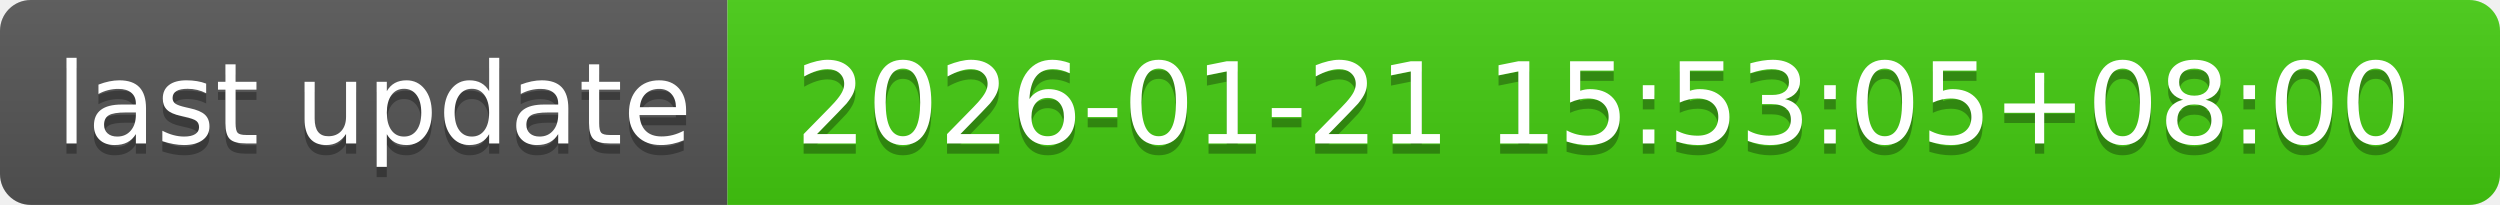
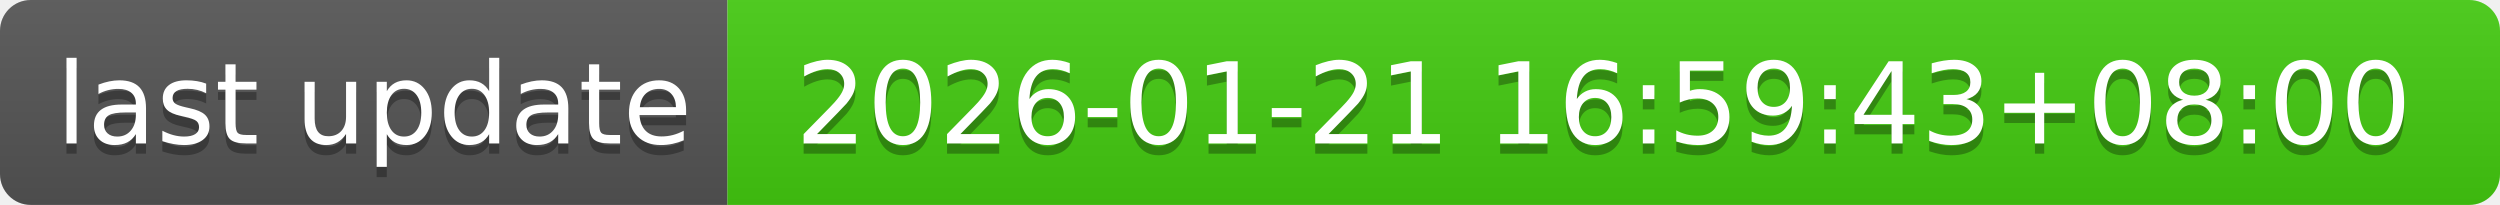
- <svg xmlns="http://www.w3.org/2000/svg" width="244" height="20" role="img" aria-label="last update: 2026-01-21 15:53:05+08:00">
+ <svg xmlns="http://www.w3.org/2000/svg" width="244" height="20" role="img" aria-label="last update: 2026-01-21 16:59:43+08:00">
  <linearGradient id="s" x2="0" y2="100%">
    <stop offset="0" stop-color="#bbb" stop-opacity=".1" />
    <stop offset="1" stop-opacity=".1" />
  </linearGradient>
  <clipPath id="r">
    <rect width="244" height="20" rx="3" fill="#fff" />
  </clipPath>
  <g clip-path="url(#r)">
    <rect width="71" height="20" fill="#555" />
    <rect x="71" width="173" height="20" fill="#4c1" />
    <rect width="244" height="20" fill="url(#s)" />
  </g>
  <g fill="#fff" text-anchor="middle" font-family="Verdana,Geneva,DejaVu Sans,sans-serif" text-rendering="geometricPrecision" font-size="110">
    <text aria-hidden="true" x="365" y="150" fill="#010101" fill-opacity=".3" transform="scale(.1)" textLength="610">last update</text>
    <text x="365" y="140" transform="scale(.1)" fill="#fff" textLength="610">last update</text>
-     <text aria-hidden="true" x="1565" y="150" fill="#010101" fill-opacity=".3" transform="scale(.1)" textLength="1630">2026-01-21 15:53:05+08:00</text>
-     <text x="1565" y="140" transform="scale(.1)" fill="#fff" textLength="1630">2026-01-21 15:53:05+08:00</text>
+     <text aria-hidden="true" x="1565" y="150" fill="#010101" fill-opacity=".3" transform="scale(.1)" textLength="1630">2026-01-21 16:59:43+08:00</text>
+     <text x="1565" y="140" transform="scale(.1)" fill="#fff" textLength="1630">2026-01-21 16:59:43+08:00</text>
  </g>
</svg>
